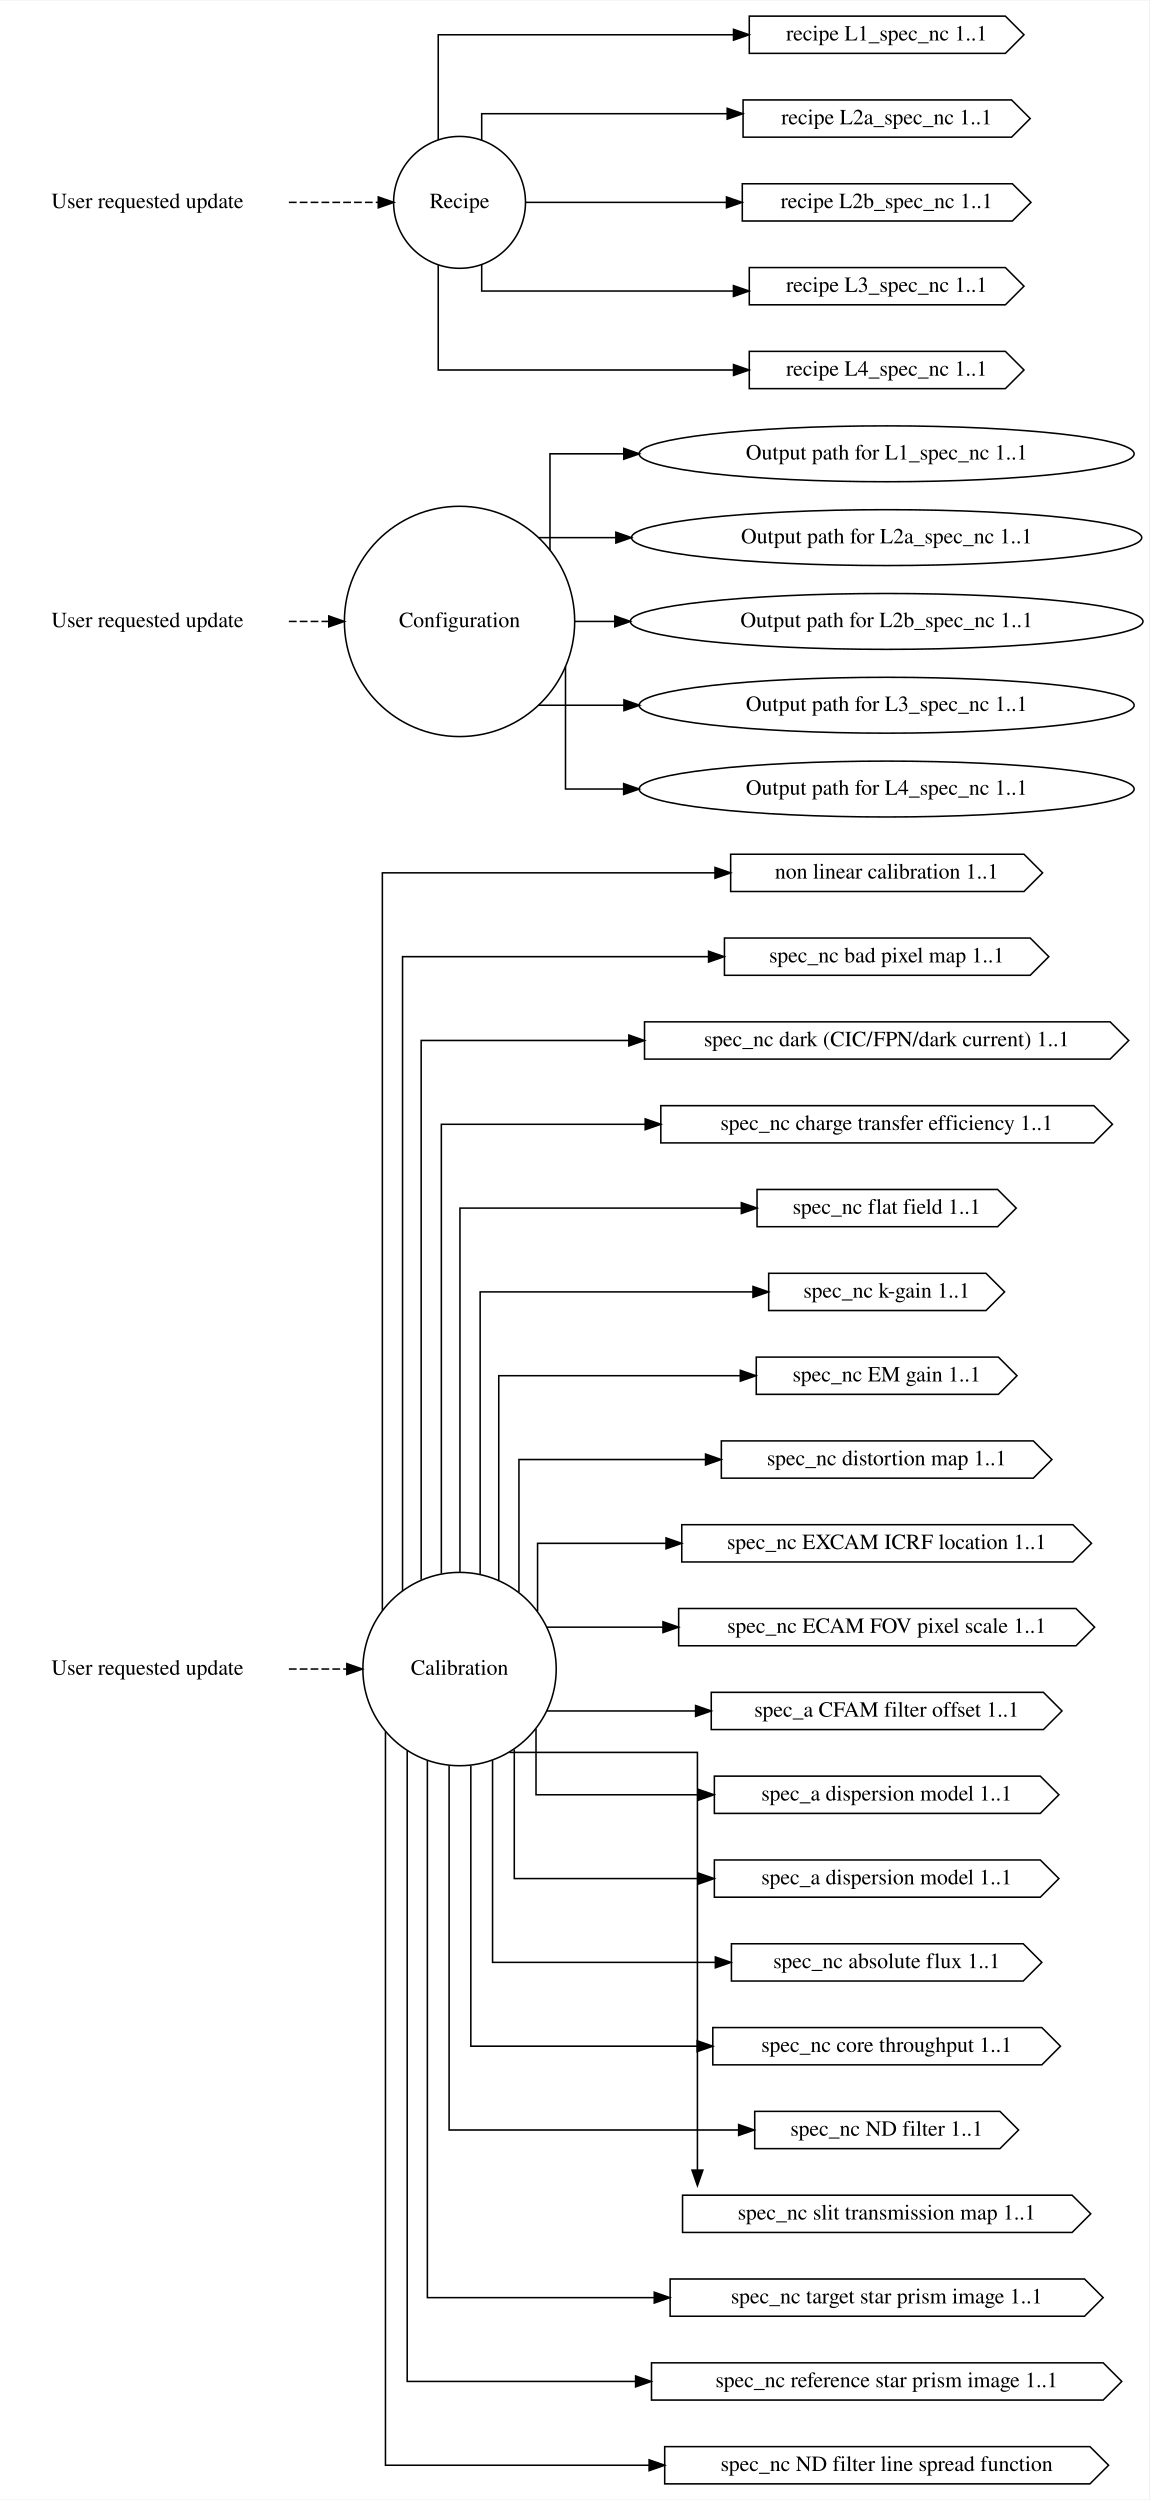
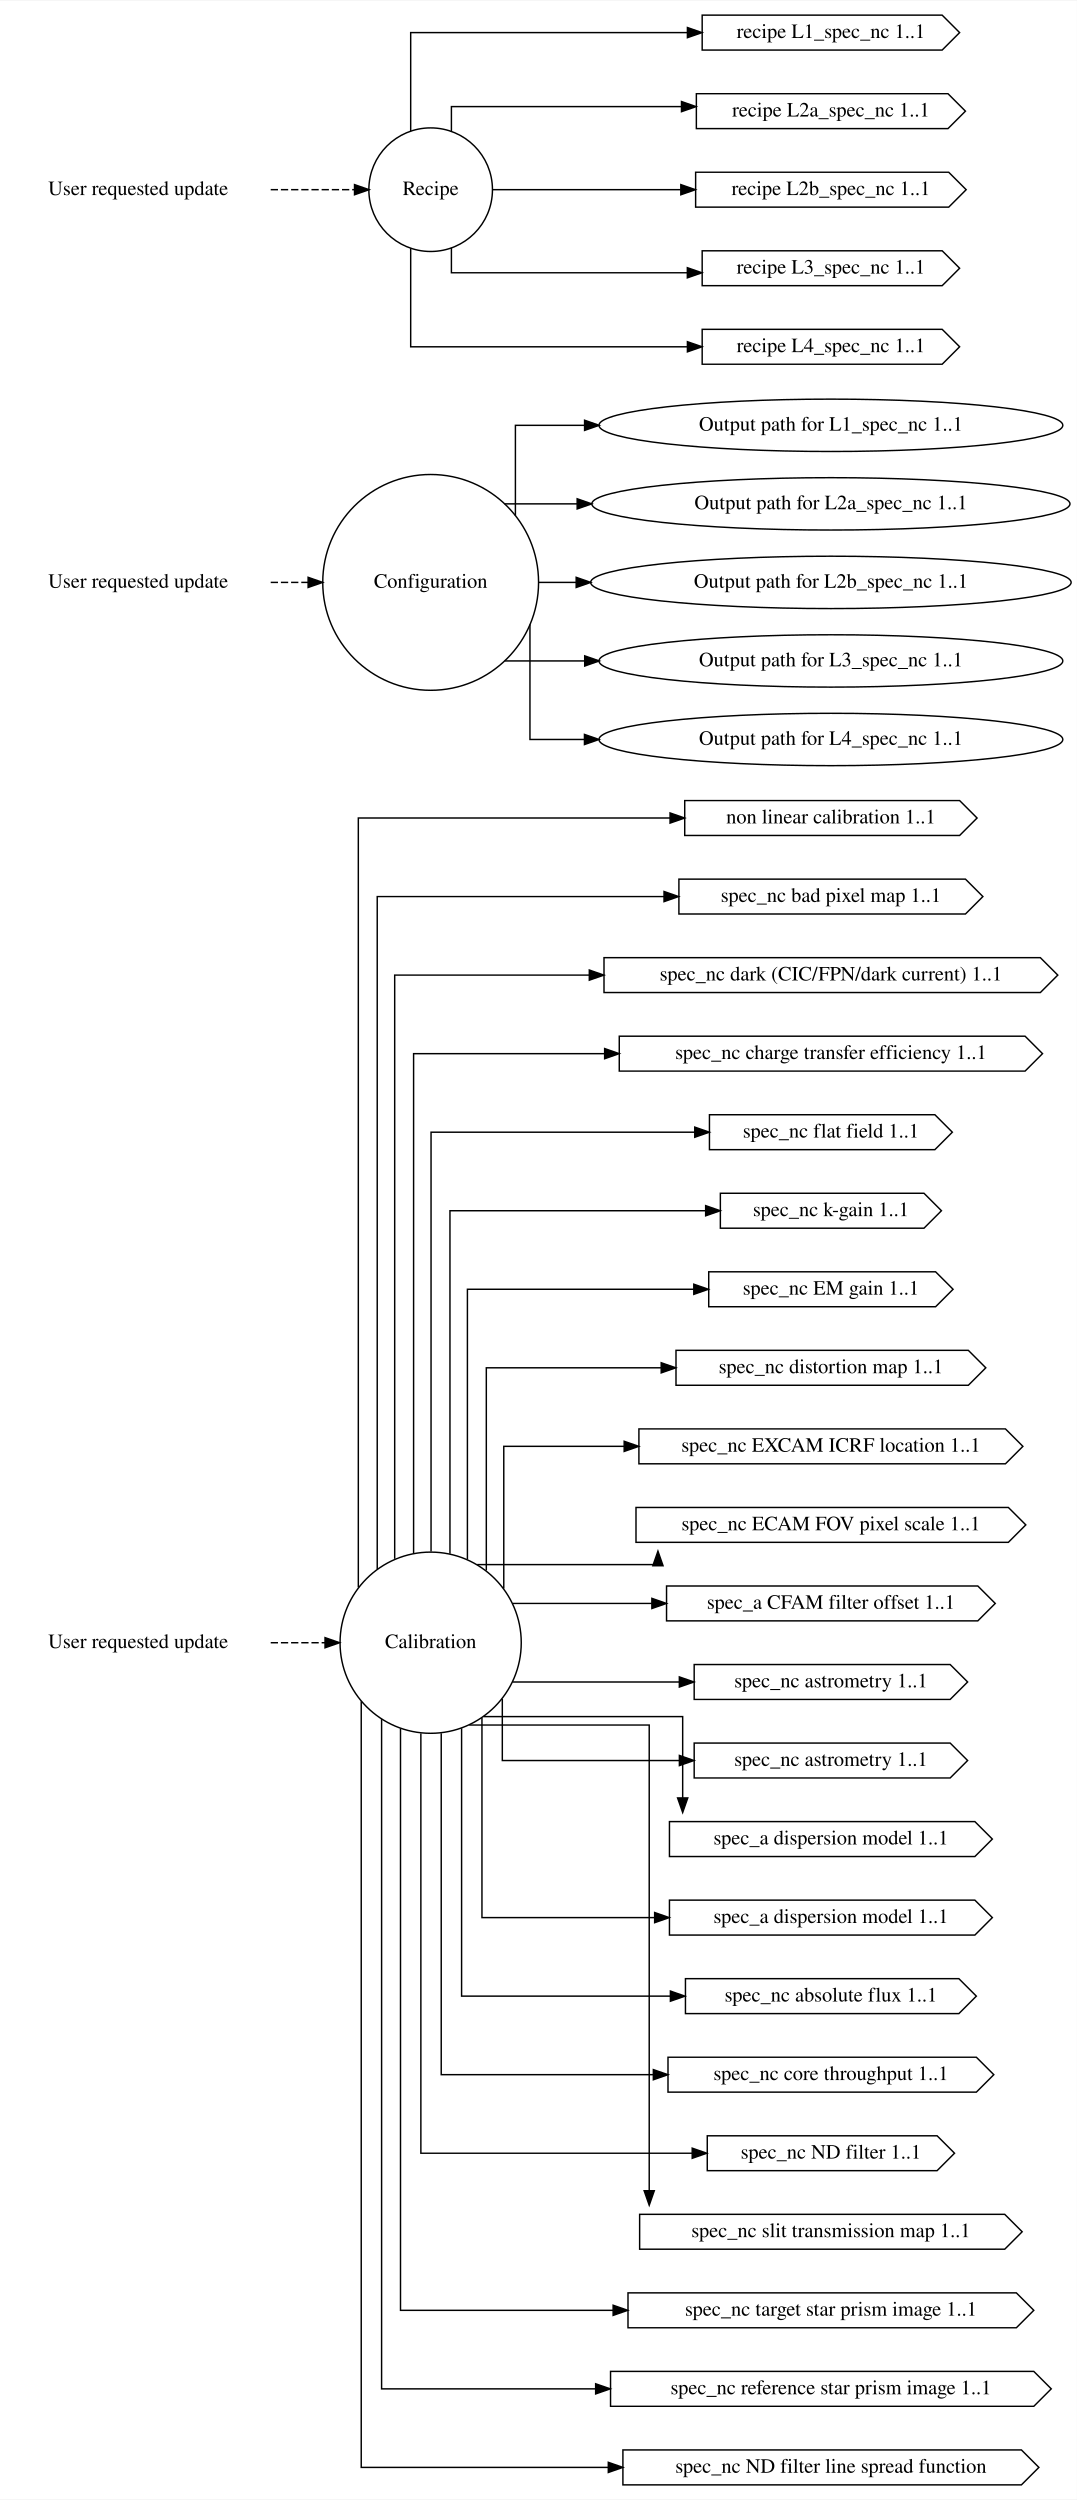
- <svg xmlns="http://www.w3.org/2000/svg" width="740pt" height="1610pt" viewBox="0.00 0.00 740.36 1610.00">
-   <g id="graph0" class="graph" transform="scale(1 1) rotate(0) translate(4 1606)">
-     <polygon fill="white" stroke="transparent" points="-4,4 -4,-1606 736.36,-1606 736.36,4 -4,4" />
+ <svg xmlns="http://www.w3.org/2000/svg" width="740pt" height="1718pt" viewBox="0.00 0.00 740.36 1718.00">
+   <g id="graph0" class="graph" transform="scale(1 1) rotate(0) translate(4 1714)">
+     <polygon fill="white" stroke="transparent" points="-4,4 -4,-1714 736.36,-1714 736.36,4 -4,4" />
    <g id="node1" class="node">
-       <text text-anchor="middle" x="91" y="-527.3" font-family="Times,serif" font-size="14.00">User requested update</text>
+       <text text-anchor="middle" x="91" y="-581.3" font-family="Times,serif" font-size="14.00">User requested update</text>
    </g>
    <g id="node4" class="node">
-       <ellipse fill="none" stroke="black" cx="292.09" cy="-531" rx="62.29" ry="62.29" />
-       <text text-anchor="middle" x="292.09" y="-527.3" font-family="Times,serif" font-size="14.00">Calibration</text>
+       <ellipse fill="none" stroke="black" cx="292.09" cy="-585" rx="62.29" ry="62.29" />
+       <text text-anchor="middle" x="292.09" y="-581.3" font-family="Times,serif" font-size="14.00">Calibration</text>
    </g>
    <g id="edge1" class="edge">
-       <path fill="none" stroke="black" stroke-dasharray="5,2" d="M182.13,-531C182.13,-531 219.47,-531 219.47,-531" />
-       <polygon fill="black" stroke="black" points="219.47,-534.5 229.47,-531 219.47,-527.5 219.47,-534.5" />
+       <path fill="none" stroke="black" stroke-dasharray="5,2" d="M182.13,-585C182.13,-585 219.47,-585 219.47,-585" />
+       <polygon fill="black" stroke="black" points="219.47,-588.5 229.47,-585 219.47,-581.5 219.47,-588.5" />
    </g>
    <g id="node2" class="node">
-       <text text-anchor="middle" x="91" y="-1202.3" font-family="Times,serif" font-size="14.00">User requested update</text>
+       <text text-anchor="middle" x="91" y="-1310.3" font-family="Times,serif" font-size="14.00">User requested update</text>
    </g>
    <g id="node5" class="node">
-       <ellipse fill="none" stroke="black" cx="292.09" cy="-1206" rx="74.19" ry="74.19" />
-       <text text-anchor="middle" x="292.09" y="-1202.3" font-family="Times,serif" font-size="14.00">Configuration</text>
+       <ellipse fill="none" stroke="black" cx="292.09" cy="-1314" rx="74.19" ry="74.19" />
+       <text text-anchor="middle" x="292.09" y="-1310.3" font-family="Times,serif" font-size="14.00">Configuration</text>
    </g>
    <g id="edge2" class="edge">
-       <path fill="none" stroke="black" stroke-dasharray="5,2" d="M182.13,-1206C182.13,-1206 207.84,-1206 207.84,-1206" />
-       <polygon fill="black" stroke="black" points="207.84,-1209.5 217.84,-1206 207.84,-1202.5 207.84,-1209.5" />
+       <path fill="none" stroke="black" stroke-dasharray="5,2" d="M182.13,-1314C182.13,-1314 207.84,-1314 207.84,-1314" />
+       <polygon fill="black" stroke="black" points="207.84,-1317.5 217.84,-1314 207.84,-1310.5 207.84,-1317.5" />
    </g>
    <g id="node3" class="node">
-       <text text-anchor="middle" x="91" y="-1472.3" font-family="Times,serif" font-size="14.00">User requested update</text>
+       <text text-anchor="middle" x="91" y="-1580.3" font-family="Times,serif" font-size="14.00">User requested update</text>
    </g>
    <g id="node6" class="node">
-       <ellipse fill="none" stroke="black" cx="292.09" cy="-1476" rx="42.49" ry="42.49" />
-       <text text-anchor="middle" x="292.09" y="-1472.3" font-family="Times,serif" font-size="14.00">Recipe</text>
+       <ellipse fill="none" stroke="black" cx="292.09" cy="-1584" rx="42.49" ry="42.49" />
+       <text text-anchor="middle" x="292.09" y="-1580.3" font-family="Times,serif" font-size="14.00">Recipe</text>
    </g>
    <g id="edge3" class="edge">
-       <path fill="none" stroke="black" stroke-dasharray="5,2" d="M182.13,-1476C182.13,-1476 239.74,-1476 239.74,-1476" />
-       <polygon fill="black" stroke="black" points="239.74,-1479.5 249.74,-1476 239.74,-1472.5 239.74,-1479.5" />
+       <path fill="none" stroke="black" stroke-dasharray="5,2" d="M182.13,-1584C182.13,-1584 239.74,-1584 239.74,-1584" />
+       <polygon fill="black" stroke="black" points="239.74,-1587.5 249.74,-1584 239.74,-1580.5 239.74,-1587.5" />
    </g>
    <g id="node9" class="node">
-       <polygon fill="none" stroke="black" points="655.77,-1056 466.77,-1056 466.77,-1032 655.77,-1032 667.77,-1044 655.77,-1056" />
-       <text text-anchor="middle" x="567.27" y="-1040.3" font-family="Times,serif" font-size="14.00">non linear calibration 1..1</text>
+       <polygon fill="none" stroke="black" points="655.77,-1164 466.77,-1164 466.77,-1140 655.77,-1140 667.77,-1152 655.77,-1164" />
+       <text text-anchor="middle" x="567.27" y="-1148.3" font-family="Times,serif" font-size="14.00">non linear calibration 1..1</text>
    </g>
    <g id="edge4" class="edge">
-       <path fill="none" stroke="black" d="M242.36,-568.72C242.36,-687.19 242.36,-1044 242.36,-1044 242.36,-1044 456.69,-1044 456.69,-1044" />
-       <polygon fill="black" stroke="black" points="456.69,-1047.5 466.69,-1044 456.69,-1040.5 456.69,-1047.5" />
+       <path fill="none" stroke="black" d="M242.36,-623.08C242.36,-750.21 242.36,-1152 242.36,-1152 242.36,-1152 456.69,-1152 456.69,-1152" />
+       <polygon fill="black" stroke="black" points="456.69,-1155.5 466.69,-1152 456.69,-1148.5 456.69,-1155.5" />
    </g>
    <g id="node12" class="node">
-       <polygon fill="none" stroke="black" points="659.77,-1002 462.77,-1002 462.77,-978 659.77,-978 671.77,-990 659.77,-1002" />
-       <text text-anchor="middle" x="567.27" y="-986.3" font-family="Times,serif" font-size="14.00">spec_nc bad pixel map 1..1</text>
+       <polygon fill="none" stroke="black" points="659.77,-1110 462.77,-1110 462.77,-1086 659.77,-1086 671.77,-1098 659.77,-1110" />
+       <text text-anchor="middle" x="567.27" y="-1094.3" font-family="Times,serif" font-size="14.00">spec_nc bad pixel map 1..1</text>
    </g>
    <g id="edge5" class="edge">
-       <path fill="none" stroke="black" d="M255.36,-581.43C255.36,-700.67 255.36,-990 255.36,-990 255.36,-990 452.54,-990 452.54,-990" />
-       <polygon fill="black" stroke="black" points="452.54,-993.5 462.54,-990 452.54,-986.5 452.54,-993.5" />
+       <path fill="none" stroke="black" d="M255.36,-635.59C255.36,-765.01 255.36,-1098 255.36,-1098 255.36,-1098 452.54,-1098 452.54,-1098" />
+       <polygon fill="black" stroke="black" points="452.54,-1101.5 462.54,-1098 452.54,-1094.5 452.54,-1101.5" />
    </g>
    <g id="node13" class="node">
-       <polygon fill="none" stroke="black" points="711.27,-948 411.27,-948 411.27,-924 711.27,-924 723.27,-936 711.27,-948" />
-       <text text-anchor="middle" x="567.27" y="-932.3" font-family="Times,serif" font-size="14.00">spec_nc dark (CIC/FPN/dark current) 1..1</text>
+       <polygon fill="none" stroke="black" points="711.27,-1056 411.27,-1056 411.27,-1032 711.27,-1032 723.27,-1044 711.27,-1056" />
+       <text text-anchor="middle" x="567.27" y="-1040.3" font-family="Times,serif" font-size="14.00">spec_nc dark (CIC/FPN/dark current) 1..1</text>
    </g>
    <g id="edge6" class="edge">
-       <path fill="none" stroke="black" d="M267.36,-588.6C267.36,-700.41 267.36,-936 267.36,-936 267.36,-936 401.17,-936 401.17,-936" />
-       <polygon fill="black" stroke="black" points="401.17,-939.5 411.17,-936 401.17,-932.5 401.17,-939.5" />
+       <path fill="none" stroke="black" d="M267.36,-642.67C267.36,-765.95 267.36,-1044 267.36,-1044 267.36,-1044 401.17,-1044 401.17,-1044" />
+       <polygon fill="black" stroke="black" points="401.17,-1047.5 411.17,-1044 401.17,-1040.5 401.17,-1047.5" />
    </g>
    <g id="node14" class="node">
-       <polygon fill="none" stroke="black" points="700.77,-894 421.77,-894 421.77,-870 700.77,-870 712.77,-882 700.77,-894" />
-       <text text-anchor="middle" x="567.27" y="-878.3" font-family="Times,serif" font-size="14.00">spec_nc charge transfer efficiency 1..1</text>
+       <polygon fill="none" stroke="black" points="700.77,-1002 421.77,-1002 421.77,-978 700.77,-978 712.77,-990 700.77,-1002" />
+       <text text-anchor="middle" x="567.27" y="-986.3" font-family="Times,serif" font-size="14.00">spec_nc charge transfer efficiency 1..1</text>
    </g>
    <g id="edge7" class="edge">
-       <path fill="none" stroke="black" d="M280.36,-592.54C280.36,-693.21 280.36,-882 280.36,-882 280.36,-882 411.71,-882 411.71,-882" />
-       <polygon fill="black" stroke="black" points="411.71,-885.5 421.71,-882 411.71,-878.5 411.71,-885.5" />
+       <path fill="none" stroke="black" d="M280.36,-646.51C280.36,-759.81 280.36,-990 280.36,-990 280.36,-990 411.71,-990 411.71,-990" />
+       <polygon fill="black" stroke="black" points="411.71,-993.5 421.71,-990 411.71,-986.5 411.71,-993.5" />
    </g>
    <g id="node15" class="node">
-       <polygon fill="none" stroke="black" points="638.77,-840 483.77,-840 483.77,-816 638.77,-816 650.77,-828 638.77,-840" />
-       <text text-anchor="middle" x="567.27" y="-824.3" font-family="Times,serif" font-size="14.00">spec_nc flat field 1..1</text>
+       <polygon fill="none" stroke="black" points="638.77,-948 483.77,-948 483.77,-924 638.77,-924 650.77,-936 638.77,-948" />
+       <text text-anchor="middle" x="567.27" y="-932.3" font-family="Times,serif" font-size="14.00">spec_nc flat field 1..1</text>
    </g>
    <g id="edge8" class="edge">
-       <path fill="none" stroke="black" d="M292.36,-593.62C292.36,-680.76 292.36,-828 292.36,-828 292.36,-828 473.67,-828 473.67,-828" />
-       <polygon fill="black" stroke="black" points="473.67,-831.5 483.67,-828 473.67,-824.5 473.67,-831.5" />
+       <path fill="none" stroke="black" d="M292.36,-647.75C292.36,-748.71 292.36,-936 292.36,-936 292.36,-936 473.67,-936 473.67,-936" />
+       <polygon fill="black" stroke="black" points="473.67,-939.5 483.67,-936 473.67,-932.5 473.67,-939.5" />
    </g>
    <g id="node16" class="node">
-       <polygon fill="none" stroke="black" points="631.27,-786 491.27,-786 491.27,-762 631.27,-762 643.27,-774 631.27,-786" />
-       <text text-anchor="middle" x="567.27" y="-770.3" font-family="Times,serif" font-size="14.00">spec_nc k-gain 1..1</text>
+       <polygon fill="none" stroke="black" points="631.27,-894 491.27,-894 491.27,-870 631.27,-870 643.27,-882 631.27,-894" />
+       <text text-anchor="middle" x="567.27" y="-878.3" font-family="Times,serif" font-size="14.00">spec_nc k-gain 1..1</text>
    </g>
    <g id="edge9" class="edge">
-       <path fill="none" stroke="black" d="M305.36,-592.01C305.36,-663.99 305.36,-774 305.36,-774 305.36,-774 481.16,-774 481.16,-774" />
-       <polygon fill="black" stroke="black" points="481.16,-777.5 491.16,-774 481.16,-770.5 481.16,-777.5" />
+       <path fill="none" stroke="black" d="M305.36,-646.18C305.36,-733.12 305.36,-882 305.36,-882 305.36,-882 481.16,-882 481.16,-882" />
+       <polygon fill="black" stroke="black" points="481.16,-885.5 491.16,-882 481.16,-878.5 481.16,-885.5" />
    </g>
    <g id="node17" class="node">
-       <polygon fill="none" stroke="black" points="639.27,-732 483.27,-732 483.27,-708 639.27,-708 651.27,-720 639.27,-732" />
-       <text text-anchor="middle" x="567.27" y="-716.3" font-family="Times,serif" font-size="14.00">spec_nc EM gain 1..1</text>
+       <polygon fill="none" stroke="black" points="639.27,-840 483.27,-840 483.27,-816 639.27,-816 651.27,-828 639.27,-840" />
+       <text text-anchor="middle" x="567.27" y="-824.3" font-family="Times,serif" font-size="14.00">spec_nc EM gain 1..1</text>
    </g>
    <g id="edge10" class="edge">
-       <path fill="none" stroke="black" d="M317.36,-588.22C317.36,-643.85 317.36,-720 317.36,-720 317.36,-720 473.01,-720 473.01,-720" />
-       <polygon fill="black" stroke="black" points="473.01,-723.5 483.01,-720 473.01,-716.5 473.01,-723.5" />
+       <path fill="none" stroke="black" d="M317.36,-642.28C317.36,-714.12 317.36,-828 317.36,-828 317.36,-828 473.01,-828 473.01,-828" />
+       <polygon fill="black" stroke="black" points="473.01,-831.5 483.01,-828 473.01,-824.5 473.01,-831.5" />
    </g>
    <g id="node20" class="node">
-       <polygon fill="none" stroke="black" points="661.77,-678 460.77,-678 460.77,-654 661.77,-654 673.77,-666 661.77,-678" />
-       <text text-anchor="middle" x="567.27" y="-662.3" font-family="Times,serif" font-size="14.00">spec_nc distortion map 1..1</text>
+       <polygon fill="none" stroke="black" points="661.77,-786 460.77,-786 460.77,-762 661.77,-762 673.77,-774 661.77,-786" />
+       <text text-anchor="middle" x="567.27" y="-770.3" font-family="Times,serif" font-size="14.00">spec_nc distortion map 1..1</text>
    </g>
    <g id="edge11" class="edge">
-       <path fill="none" stroke="black" d="M330.36,-580.5C330.36,-619.03 330.36,-666 330.36,-666 330.36,-666 450.6,-666 450.6,-666" />
-       <polygon fill="black" stroke="black" points="450.6,-669.5 460.6,-666 450.6,-662.5 450.6,-669.5" />
+       <path fill="none" stroke="black" d="M330.36,-634.66C330.36,-690.65 330.36,-774 330.36,-774 330.36,-774 450.6,-774 450.6,-774" />
+       <polygon fill="black" stroke="black" points="450.6,-777.5 460.6,-774 450.6,-770.5 450.6,-777.5" />
    </g>
    <g id="node21" class="node">
-       <polygon fill="none" stroke="black" points="687.27,-624 435.27,-624 435.27,-600 687.27,-600 699.27,-612 687.27,-624" />
-       <text text-anchor="middle" x="567.27" y="-608.3" font-family="Times,serif" font-size="14.00">spec_nc EXCAM ICRF location 1..1</text>
+       <polygon fill="none" stroke="black" points="687.27,-732 435.27,-732 435.27,-708 687.27,-708 699.27,-720 687.27,-732" />
+       <text text-anchor="middle" x="567.27" y="-716.3" font-family="Times,serif" font-size="14.00">spec_nc EXCAM ICRF location 1..1</text>
    </g>
    <g id="edge12" class="edge">
-       <path fill="none" stroke="black" d="M342.36,-568.18C342.36,-589.47 342.36,-612 342.36,-612 342.36,-612 425.14,-612 425.14,-612" />
-       <polygon fill="black" stroke="black" points="425.14,-615.5 435.14,-612 425.14,-608.5 425.14,-615.5" />
+       <path fill="none" stroke="black" d="M342.36,-622.25C342.36,-662.21 342.36,-720 342.36,-720 342.36,-720 425.14,-720 425.14,-720" />
+       <polygon fill="black" stroke="black" points="425.14,-723.5 435.14,-720 425.14,-716.5 425.14,-723.5" />
    </g>
    <g id="node22" class="node">
-       <polygon fill="none" stroke="black" points="689.27,-570 433.27,-570 433.27,-546 689.27,-546 701.27,-558 689.27,-570" />
-       <text text-anchor="middle" x="567.27" y="-554.3" font-family="Times,serif" font-size="14.00">spec_nc ECAM FOV pixel scale 1..1</text>
+       <polygon fill="none" stroke="black" points="689.27,-678 433.27,-678 433.27,-654 689.27,-654 701.27,-666 689.27,-678" />
+       <text text-anchor="middle" x="567.27" y="-662.3" font-family="Times,serif" font-size="14.00">spec_nc ECAM FOV pixel scale 1..1</text>
    </g>
    <g id="edge13" class="edge">
-       <path fill="none" stroke="black" d="M348.44,-558C348.44,-558 423.16,-558 423.16,-558" />
-       <polygon fill="black" stroke="black" points="423.16,-561.5 433.16,-558 423.16,-554.5 423.16,-561.5" />
+       <path fill="none" stroke="black" d="M324.09,-638.7C369.81,-638.7 448.36,-638.7 448.36,-638.7 448.36,-638.7 448.36,-639.62 448.36,-639.62" />
+       <polygon fill="black" stroke="black" points="444.86,-637.94 448.36,-647.94 451.86,-637.94 444.86,-637.94" />
    </g>
    <g id="node23" class="node">
-       <polygon fill="none" stroke="black" points="668.27,-516 454.27,-516 454.27,-492 668.27,-492 680.27,-504 668.27,-516" />
-       <text text-anchor="middle" x="567.27" y="-500.3" font-family="Times,serif" font-size="14.00">spec_a CFAM filter offset 1..1</text>
+       <polygon fill="none" stroke="black" points="668.27,-624 454.27,-624 454.27,-600 668.27,-600 680.27,-612 668.27,-624" />
+       <text text-anchor="middle" x="567.27" y="-608.3" font-family="Times,serif" font-size="14.00">spec_a CFAM filter offset 1..1</text>
    </g>
    <g id="edge14" class="edge">
-       <path fill="none" stroke="black" d="M348.44,-504C348.44,-504 444.19,-504 444.19,-504" />
-       <polygon fill="black" stroke="black" points="444.19,-507.5 454.19,-504 444.19,-500.5 444.19,-507.5" />
+       <path fill="none" stroke="black" d="M348.44,-612C348.44,-612 444.19,-612 444.19,-612" />
+       <polygon fill="black" stroke="black" points="444.19,-615.5 454.19,-612 444.19,-608.5 444.19,-615.5" />
    </g>
    <g id="node26" class="node">
+       <polygon fill="none" stroke="black" points="649.27,-570 473.27,-570 473.27,-546 649.27,-546 661.27,-558 649.27,-570" />
+       <text text-anchor="middle" x="567.27" y="-554.3" font-family="Times,serif" font-size="14.00">spec_nc astrometry 1..1</text>
+     </g>
+     <g id="edge15" class="edge">
+       <path fill="none" stroke="black" d="M348.44,-558C348.44,-558 463.07,-558 463.07,-558" />
+       <polygon fill="black" stroke="black" points="463.07,-561.5 473.07,-558 463.07,-554.5 463.07,-561.5" />
+     </g>
+     <g id="node27" class="node">
+       <polygon fill="none" stroke="black" points="649.27,-516 473.27,-516 473.27,-492 649.27,-492 661.27,-504 649.27,-516" />
+       <text text-anchor="middle" x="567.27" y="-500.3" font-family="Times,serif" font-size="14.00">spec_nc astrometry 1..1</text>
+     </g>
+     <g id="edge16" class="edge">
+       <path fill="none" stroke="black" d="M341.36,-546.4C341.36,-525.54 341.36,-504 341.36,-504 341.36,-504 463.1,-504 463.1,-504" />
+       <polygon fill="black" stroke="black" points="463.1,-507.5 473.1,-504 463.1,-500.5 463.1,-507.5" />
+     </g>
+     <g id="node28" class="node">
      <polygon fill="none" stroke="black" points="666.27,-462 456.27,-462 456.27,-438 666.27,-438 678.27,-450 666.27,-462" />
      <text text-anchor="middle" x="567.27" y="-446.3" font-family="Times,serif" font-size="14.00">spec_a dispersion model 1..1</text>
    </g>
-     <g id="edge15" class="edge">
-       <path fill="none" stroke="black" d="M341.36,-492.4C341.36,-471.54 341.36,-450 341.36,-450 341.36,-450 445.97,-450 445.97,-450" />
-       <polygon fill="black" stroke="black" points="445.97,-453.5 455.97,-450 445.97,-446.5 445.97,-453.5" />
-     </g>
-     <g id="node27" class="node">
+     <g id="edge17" class="edge">
+       <path fill="none" stroke="black" d="M328.42,-534.2C379.22,-534.2 465.36,-534.2 465.36,-534.2 465.36,-534.2 465.36,-478.27 465.36,-478.27" />
+       <polygon fill="black" stroke="black" points="468.86,-478.27 465.36,-468.27 461.86,-478.27 468.86,-478.27" />
+     </g>
+     <g id="node29" class="node">
      <polygon fill="none" stroke="black" points="666.27,-408 456.27,-408 456.27,-384 666.27,-384 678.27,-396 666.27,-408" />
      <text text-anchor="middle" x="567.27" y="-392.3" font-family="Times,serif" font-size="14.00">spec_a dispersion model 1..1</text>
    </g>
-     <g id="edge16" class="edge">
-       <path fill="none" stroke="black" d="M327.36,-479.19C327.36,-441.12 327.36,-396 327.36,-396 327.36,-396 446.09,-396 446.09,-396" />
+     <g id="edge18" class="edge">
+       <path fill="none" stroke="black" d="M327.36,-533.35C327.36,-477.4 327.36,-396 327.36,-396 327.36,-396 446.09,-396 446.09,-396" />
      <polygon fill="black" stroke="black" points="446.09,-399.5 456.09,-396 446.09,-392.5 446.09,-399.5" />
    </g>
-     <g id="node30" class="node">
+     <g id="node32" class="node">
      <polygon fill="none" stroke="black" points="655.27,-354 467.27,-354 467.27,-330 655.27,-330 667.27,-342 655.27,-354" />
      <text text-anchor="middle" x="567.27" y="-338.3" font-family="Times,serif" font-size="14.00">spec_nc absolute flux 1..1</text>
    </g>
-     <g id="edge17" class="edge">
-       <path fill="none" stroke="black" d="M313.36,-472.24C313.36,-416.75 313.36,-342 313.36,-342 313.36,-342 456.92,-342 456.92,-342" />
+     <g id="edge19" class="edge">
+       <path fill="none" stroke="black" d="M313.36,-526.18C313.36,-454.26 313.36,-342 313.36,-342 313.36,-342 456.92,-342 456.92,-342" />
      <polygon fill="black" stroke="black" points="456.92,-345.5 466.92,-342 456.92,-338.5 456.92,-345.5" />
    </g>
-     <g id="node31" class="node">
+     <g id="node33" class="node">
      <polygon fill="none" stroke="black" points="667.27,-300 455.27,-300 455.27,-276 667.27,-276 679.27,-288 667.27,-300" />
      <text text-anchor="middle" x="567.27" y="-284.3" font-family="Times,serif" font-size="14.00">spec_nc core throughput 1..1</text>
    </g>
-     <g id="edge18" class="edge">
-       <path fill="none" stroke="black" d="M299.36,-468.74C299.36,-396.74 299.36,-288 299.36,-288 299.36,-288 445.2,-288 445.2,-288" />
+     <g id="edge20" class="edge">
+       <path fill="none" stroke="black" d="M299.36,-522.74C299.36,-435.65 299.36,-288 299.36,-288 299.36,-288 445.2,-288 445.2,-288" />
      <polygon fill="black" stroke="black" points="445.2,-291.5 455.2,-288 445.2,-284.5 445.2,-291.5" />
    </g>
-     <g id="node32" class="node">
+     <g id="node34" class="node">
      <polygon fill="none" stroke="black" points="640.27,-246 482.27,-246 482.27,-222 640.27,-222 652.27,-234 640.27,-246" />
      <text text-anchor="middle" x="567.27" y="-230.3" font-family="Times,serif" font-size="14.00">spec_nc ND filter 1..1</text>
    </g>
-     <g id="edge19" class="edge">
-       <path fill="none" stroke="black" d="M285.36,-468.74C285.36,-381.65 285.36,-234 285.36,-234 285.36,-234 471.92,-234 471.92,-234" />
+     <g id="edge21" class="edge">
+       <path fill="none" stroke="black" d="M285.36,-522.65C285.36,-421.79 285.36,-234 285.36,-234 285.36,-234 471.92,-234 471.92,-234" />
      <polygon fill="black" stroke="black" points="471.92,-237.5 481.92,-234 471.92,-230.5 471.92,-237.5" />
    </g>
-     <g id="node33" class="node">
+     <g id="node35" class="node">
      <polygon fill="none" stroke="black" points="686.77,-192 435.77,-192 435.77,-168 686.77,-168 698.77,-180 686.77,-192" />
      <text text-anchor="middle" x="567.27" y="-176.3" font-family="Times,serif" font-size="14.00">spec_nc slit transmission map 1..1</text>
    </g>
-     <g id="edge20" class="edge">
-       <path fill="none" stroke="black" d="M324.22,-477.3C369.16,-477.3 445.36,-477.3 445.36,-477.3 445.36,-477.3 445.36,-208.15 445.36,-208.15" />
-       <polygon fill="black" stroke="black" points="448.86,-208.15 445.36,-198.15 441.86,-208.15 448.86,-208.15" />
-     </g>
-     <g id="node34" class="node">
+     <g id="edge22" class="edge">
+       <path fill="none" stroke="black" d="M318.61,-528.4C361.75,-528.4 442.36,-528.4 442.36,-528.4 442.36,-528.4 442.36,-208.24 442.36,-208.24" />
+       <polygon fill="black" stroke="black" points="445.86,-208.24 442.36,-198.24 438.86,-208.24 445.86,-208.24" />
+     </g>
+     <g id="node36" class="node">
      <polygon fill="none" stroke="black" points="694.77,-138 427.77,-138 427.77,-114 694.77,-114 706.77,-126 694.77,-138" />
      <text text-anchor="middle" x="567.27" y="-122.3" font-family="Times,serif" font-size="14.00">spec_nc target star prism image 1..1</text>
    </g>
-     <g id="edge21" class="edge">
-       <path fill="none" stroke="black" d="M271.36,-472.11C271.36,-359.78 271.36,-126 271.36,-126 271.36,-126 417.55,-126 417.55,-126" />
+     <g id="edge23" class="edge">
+       <path fill="none" stroke="black" d="M271.36,-525.93C271.36,-401.96 271.36,-126 271.36,-126 271.36,-126 417.55,-126 417.55,-126" />
      <polygon fill="black" stroke="black" points="417.55,-129.5 427.55,-126 417.55,-122.5 417.55,-129.5" />
    </g>
-     <g id="node35" class="node">
+     <g id="node37" class="node">
      <polygon fill="none" stroke="black" points="706.77,-84 415.77,-84 415.77,-60 706.77,-60 718.77,-72 706.77,-84" />
      <text text-anchor="middle" x="567.27" y="-68.3" font-family="Times,serif" font-size="14.00">spec_nc reference star prism image 1..1</text>
    </g>
-     <g id="edge22" class="edge">
-       <path fill="none" stroke="black" d="M258.36,-478.35C258.36,-357.78 258.36,-72 258.36,-72 258.36,-72 405.53,-72 405.53,-72" />
+     <g id="edge24" class="edge">
+       <path fill="none" stroke="black" d="M258.36,-532.51C258.36,-401.76 258.36,-72 258.36,-72 258.36,-72 405.53,-72 405.53,-72" />
      <polygon fill="black" stroke="black" points="405.53,-75.5 415.53,-72 405.53,-68.5 405.53,-75.5" />
    </g>
-     <g id="node36" class="node">
+     <g id="node38" class="node">
      <polygon fill="none" stroke="black" points="698.27,-30 424.27,-30 424.27,-6 698.27,-6 710.27,-18 698.27,-30" />
      <text text-anchor="middle" x="567.27" y="-14.3" font-family="Times,serif" font-size="14.00">spec_nc ND filter line spread function</text>
    </g>
-     <g id="edge23" class="edge">
-       <path fill="none" stroke="black" d="M244.36,-490.75C244.36,-369.81 244.36,-18 244.36,-18 244.36,-18 414.23,-18 414.23,-18" />
+     <g id="edge25" class="edge">
+       <path fill="none" stroke="black" d="M244.36,-544.68C244.36,-415.14 244.36,-18 244.36,-18 244.36,-18 414.23,-18 414.23,-18" />
      <polygon fill="black" stroke="black" points="414.23,-21.5 424.23,-18 414.23,-14.5 414.23,-21.5" />
    </g>
    <g id="node7" class="node">
-       <ellipse fill="none" stroke="black" cx="567.27" cy="-1314" rx="159.47" ry="18" />
-       <text text-anchor="middle" x="567.27" y="-1310.3" font-family="Times,serif" font-size="14.00">Output path for L1_spec_nc 1..1</text>
-     </g>
-     <g id="edge24" class="edge">
-       <path fill="none" stroke="black" d="M350.36,-1251.8C350.36,-1281.24 350.36,-1314 350.36,-1314 350.36,-1314 397.92,-1314 397.92,-1314" />
-       <polygon fill="black" stroke="black" points="397.92,-1317.5 407.92,-1314 397.92,-1310.5 397.92,-1317.5" />
+       <ellipse fill="none" stroke="black" cx="567.27" cy="-1422" rx="159.47" ry="18" />
+       <text text-anchor="middle" x="567.27" y="-1418.3" font-family="Times,serif" font-size="14.00">Output path for L1_spec_nc 1..1</text>
+     </g>
+     <g id="edge26" class="edge">
+       <path fill="none" stroke="black" d="M350.36,-1359.8C350.36,-1389.24 350.36,-1422 350.36,-1422 350.36,-1422 397.92,-1422 397.92,-1422" />
+       <polygon fill="black" stroke="black" points="397.92,-1425.5 407.92,-1422 397.92,-1418.5 397.92,-1425.5" />
    </g>
    <g id="node10" class="node">
-       <ellipse fill="none" stroke="black" cx="567.27" cy="-1260" rx="164.37" ry="18" />
-       <text text-anchor="middle" x="567.27" y="-1256.3" font-family="Times,serif" font-size="14.00">Output path for L2a_spec_nc 1..1</text>
-     </g>
-     <g id="edge25" class="edge">
-       <path fill="none" stroke="black" d="M342.89,-1260C342.89,-1260 392.82,-1260 392.82,-1260" />
-       <polygon fill="black" stroke="black" points="392.82,-1263.5 402.82,-1260 392.82,-1256.5 392.82,-1263.5" />
+       <ellipse fill="none" stroke="black" cx="567.27" cy="-1368" rx="164.37" ry="18" />
+       <text text-anchor="middle" x="567.27" y="-1364.3" font-family="Times,serif" font-size="14.00">Output path for L2a_spec_nc 1..1</text>
+     </g>
+     <g id="edge27" class="edge">
+       <path fill="none" stroke="black" d="M342.89,-1368C342.89,-1368 392.82,-1368 392.82,-1368" />
+       <polygon fill="black" stroke="black" points="392.82,-1371.5 402.82,-1368 392.82,-1364.5 392.82,-1371.5" />
    </g>
    <g id="node18" class="node">
-       <ellipse fill="none" stroke="black" cx="567.27" cy="-1206" rx="165.17" ry="18" />
-       <text text-anchor="middle" x="567.27" y="-1202.3" font-family="Times,serif" font-size="14.00">Output path for L2b_spec_nc 1..1</text>
-     </g>
-     <g id="edge26" class="edge">
-       <path fill="none" stroke="black" d="M366.2,-1206C366.2,-1206 392.14,-1206 392.14,-1206" />
-       <polygon fill="black" stroke="black" points="392.14,-1209.5 402.14,-1206 392.14,-1202.5 392.14,-1209.5" />
+       <ellipse fill="none" stroke="black" cx="567.27" cy="-1314" rx="165.17" ry="18" />
+       <text text-anchor="middle" x="567.27" y="-1310.3" font-family="Times,serif" font-size="14.00">Output path for L2b_spec_nc 1..1</text>
+     </g>
+     <g id="edge28" class="edge">
+       <path fill="none" stroke="black" d="M366.2,-1314C366.2,-1314 392.14,-1314 392.14,-1314" />
+       <polygon fill="black" stroke="black" points="392.14,-1317.5 402.14,-1314 392.14,-1310.5 392.14,-1317.5" />
    </g>
    <g id="node24" class="node">
-       <ellipse fill="none" stroke="black" cx="567.27" cy="-1152" rx="159.47" ry="18" />
-       <text text-anchor="middle" x="567.27" y="-1148.3" font-family="Times,serif" font-size="14.00">Output path for L3_spec_nc 1..1</text>
-     </g>
-     <g id="edge27" class="edge">
-       <path fill="none" stroke="black" d="M342.89,-1152C342.89,-1152 398.01,-1152 398.01,-1152" />
-       <polygon fill="black" stroke="black" points="398.01,-1155.5 408.01,-1152 398.01,-1148.5 398.01,-1155.5" />
-     </g>
-     <g id="node28" class="node">
-       <ellipse fill="none" stroke="black" cx="567.27" cy="-1098" rx="159.47" ry="18" />
-       <text text-anchor="middle" x="567.27" y="-1094.3" font-family="Times,serif" font-size="14.00">Output path for L4_spec_nc 1..1</text>
-     </g>
-     <g id="edge28" class="edge">
-       <path fill="none" stroke="black" d="M360.36,-1177.06C360.36,-1145.07 360.36,-1098 360.36,-1098 360.36,-1098 397.83,-1098 397.83,-1098" />
-       <polygon fill="black" stroke="black" points="397.83,-1101.5 407.83,-1098 397.83,-1094.5 397.83,-1101.5" />
+       <ellipse fill="none" stroke="black" cx="567.27" cy="-1260" rx="159.47" ry="18" />
+       <text text-anchor="middle" x="567.27" y="-1256.3" font-family="Times,serif" font-size="14.00">Output path for L3_spec_nc 1..1</text>
+     </g>
+     <g id="edge29" class="edge">
+       <path fill="none" stroke="black" d="M342.89,-1260C342.89,-1260 398.01,-1260 398.01,-1260" />
+       <polygon fill="black" stroke="black" points="398.01,-1263.5 408.01,-1260 398.01,-1256.5 398.01,-1263.5" />
+     </g>
+     <g id="node30" class="node">
+       <ellipse fill="none" stroke="black" cx="567.27" cy="-1206" rx="159.47" ry="18" />
+       <text text-anchor="middle" x="567.27" y="-1202.3" font-family="Times,serif" font-size="14.00">Output path for L4_spec_nc 1..1</text>
+     </g>
+     <g id="edge30" class="edge">
+       <path fill="none" stroke="black" d="M360.36,-1285.06C360.36,-1253.07 360.36,-1206 360.36,-1206 360.36,-1206 397.83,-1206 397.83,-1206" />
+       <polygon fill="black" stroke="black" points="397.83,-1209.5 407.83,-1206 397.83,-1202.5 397.83,-1209.5" />
    </g>
    <g id="node8" class="node">
-       <polygon fill="none" stroke="black" points="643.77,-1596 478.77,-1596 478.77,-1572 643.77,-1572 655.77,-1584 643.77,-1596" />
-       <text text-anchor="middle" x="567.27" y="-1580.3" font-family="Times,serif" font-size="14.00">recipe L1_spec_nc 1..1</text>
-     </g>
-     <g id="edge29" class="edge">
-       <path fill="none" stroke="black" d="M278.36,-1516.22C278.36,-1546.92 278.36,-1584 278.36,-1584 278.36,-1584 468.62,-1584 468.62,-1584" />
-       <polygon fill="black" stroke="black" points="468.62,-1587.5 478.62,-1584 468.62,-1580.5 468.62,-1587.5" />
+       <polygon fill="none" stroke="black" points="643.77,-1704 478.77,-1704 478.77,-1680 643.77,-1680 655.77,-1692 643.77,-1704" />
+       <text text-anchor="middle" x="567.27" y="-1688.3" font-family="Times,serif" font-size="14.00">recipe L1_spec_nc 1..1</text>
+     </g>
+     <g id="edge31" class="edge">
+       <path fill="none" stroke="black" d="M278.36,-1624.22C278.36,-1654.92 278.36,-1692 278.36,-1692 278.36,-1692 468.62,-1692 468.62,-1692" />
+       <polygon fill="black" stroke="black" points="468.62,-1695.5 478.62,-1692 468.62,-1688.5 468.62,-1695.5" />
    </g>
    <g id="node11" class="node">
-       <polygon fill="none" stroke="black" points="647.77,-1542 474.77,-1542 474.77,-1518 647.77,-1518 659.77,-1530 647.77,-1542" />
-       <text text-anchor="middle" x="567.27" y="-1526.3" font-family="Times,serif" font-size="14.00">recipe L2a_spec_nc 1..1</text>
-     </g>
-     <g id="edge30" class="edge">
-       <path fill="none" stroke="black" d="M306.36,-1515.98C306.36,-1525.58 306.36,-1533.12 306.36,-1533.12 306.36,-1533.12 464.55,-1533.12 464.55,-1533.12" />
-       <polygon fill="black" stroke="black" points="464.55,-1536.62 474.55,-1533.12 464.55,-1529.62 464.55,-1536.62" />
+       <polygon fill="none" stroke="black" points="647.77,-1650 474.77,-1650 474.77,-1626 647.77,-1626 659.77,-1638 647.77,-1650" />
+       <text text-anchor="middle" x="567.27" y="-1634.3" font-family="Times,serif" font-size="14.00">recipe L2a_spec_nc 1..1</text>
+     </g>
+     <g id="edge32" class="edge">
+       <path fill="none" stroke="black" d="M306.36,-1623.98C306.36,-1633.58 306.36,-1641.12 306.36,-1641.12 306.36,-1641.12 464.55,-1641.12 464.55,-1641.12" />
+       <polygon fill="black" stroke="black" points="464.55,-1644.62 474.55,-1641.12 464.55,-1637.62 464.55,-1644.62" />
    </g>
    <g id="node19" class="node">
-       <polygon fill="none" stroke="black" points="648.27,-1488 474.27,-1488 474.27,-1464 648.27,-1464 660.27,-1476 648.27,-1488" />
-       <text text-anchor="middle" x="567.27" y="-1472.3" font-family="Times,serif" font-size="14.00">recipe L2b_spec_nc 1..1</text>
-     </g>
-     <g id="edge31" class="edge">
-       <path fill="none" stroke="black" d="M334.49,-1476C334.49,-1476 464.09,-1476 464.09,-1476" />
-       <polygon fill="black" stroke="black" points="464.09,-1479.5 474.09,-1476 464.09,-1472.5 464.09,-1479.5" />
+       <polygon fill="none" stroke="black" points="648.27,-1596 474.27,-1596 474.27,-1572 648.27,-1572 660.27,-1584 648.27,-1596" />
+       <text text-anchor="middle" x="567.27" y="-1580.3" font-family="Times,serif" font-size="14.00">recipe L2b_spec_nc 1..1</text>
+     </g>
+     <g id="edge33" class="edge">
+       <path fill="none" stroke="black" d="M334.49,-1584C334.49,-1584 464.09,-1584 464.09,-1584" />
+       <polygon fill="black" stroke="black" points="464.09,-1587.5 474.09,-1584 464.09,-1580.5 464.09,-1587.5" />
    </g>
    <g id="node25" class="node">
-       <polygon fill="none" stroke="black" points="643.77,-1434 478.77,-1434 478.77,-1410 643.77,-1410 655.77,-1422 643.77,-1434" />
-       <text text-anchor="middle" x="567.27" y="-1418.3" font-family="Times,serif" font-size="14.00">recipe L3_spec_nc 1..1</text>
-     </g>
-     <g id="edge32" class="edge">
-       <path fill="none" stroke="black" d="M306.36,-1436.02C306.36,-1426.42 306.36,-1418.88 306.36,-1418.88 306.36,-1418.88 468.57,-1418.88 468.57,-1418.88" />
-       <polygon fill="black" stroke="black" points="468.57,-1422.38 478.57,-1418.88 468.57,-1415.38 468.57,-1422.38" />
-     </g>
-     <g id="node29" class="node">
-       <polygon fill="none" stroke="black" points="643.77,-1380 478.77,-1380 478.77,-1356 643.77,-1356 655.77,-1368 643.77,-1380" />
-       <text text-anchor="middle" x="567.27" y="-1364.3" font-family="Times,serif" font-size="14.00">recipe L4_spec_nc 1..1</text>
-     </g>
-     <g id="edge33" class="edge">
-       <path fill="none" stroke="black" d="M278.36,-1435.78C278.36,-1405.08 278.36,-1368 278.36,-1368 278.36,-1368 468.62,-1368 468.62,-1368" />
-       <polygon fill="black" stroke="black" points="468.62,-1371.5 478.62,-1368 468.62,-1364.5 468.62,-1371.5" />
+       <polygon fill="none" stroke="black" points="643.77,-1542 478.77,-1542 478.77,-1518 643.77,-1518 655.77,-1530 643.77,-1542" />
+       <text text-anchor="middle" x="567.27" y="-1526.3" font-family="Times,serif" font-size="14.00">recipe L3_spec_nc 1..1</text>
+     </g>
+     <g id="edge34" class="edge">
+       <path fill="none" stroke="black" d="M306.36,-1544.02C306.36,-1534.42 306.36,-1526.88 306.36,-1526.88 306.36,-1526.88 468.57,-1526.88 468.57,-1526.88" />
+       <polygon fill="black" stroke="black" points="468.57,-1530.38 478.57,-1526.88 468.57,-1523.38 468.57,-1530.38" />
+     </g>
+     <g id="node31" class="node">
+       <polygon fill="none" stroke="black" points="643.77,-1488 478.77,-1488 478.77,-1464 643.77,-1464 655.77,-1476 643.77,-1488" />
+       <text text-anchor="middle" x="567.27" y="-1472.3" font-family="Times,serif" font-size="14.00">recipe L4_spec_nc 1..1</text>
+     </g>
+     <g id="edge35" class="edge">
+       <path fill="none" stroke="black" d="M278.36,-1543.78C278.36,-1513.08 278.36,-1476 278.36,-1476 278.36,-1476 468.62,-1476 468.62,-1476" />
+       <polygon fill="black" stroke="black" points="468.62,-1479.5 478.62,-1476 468.62,-1472.5 468.62,-1479.5" />
    </g>
  </g>
</svg>
